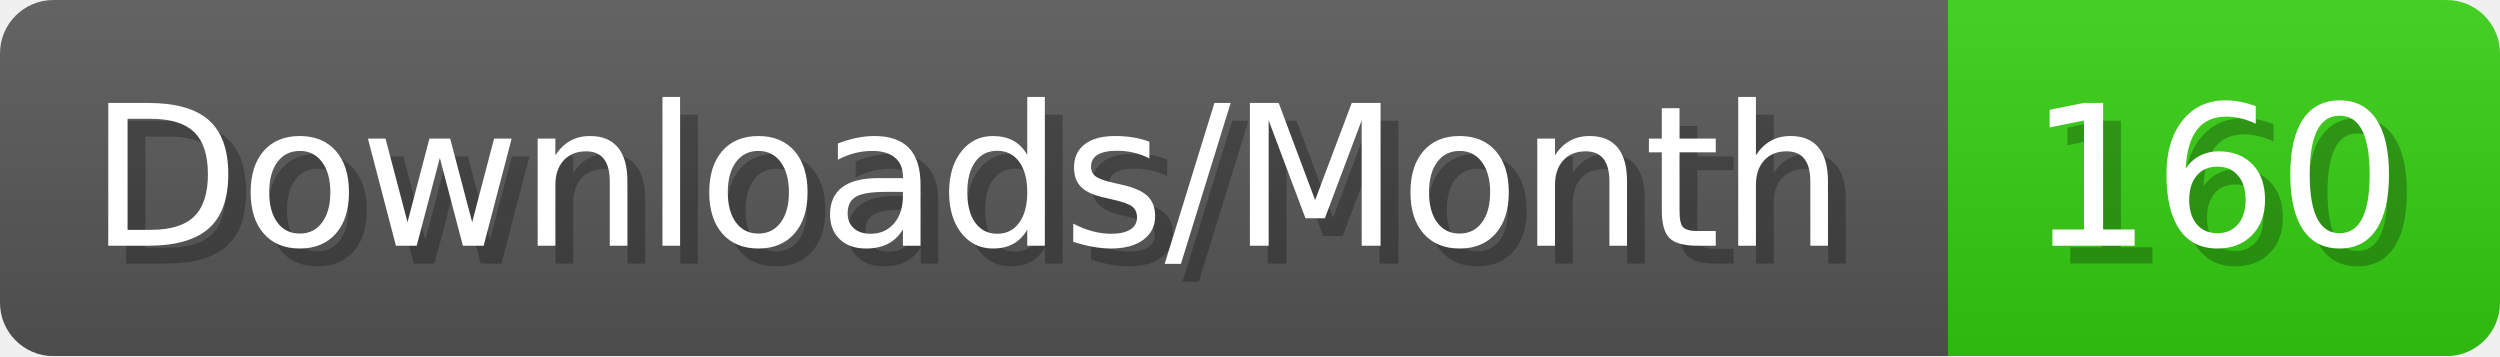
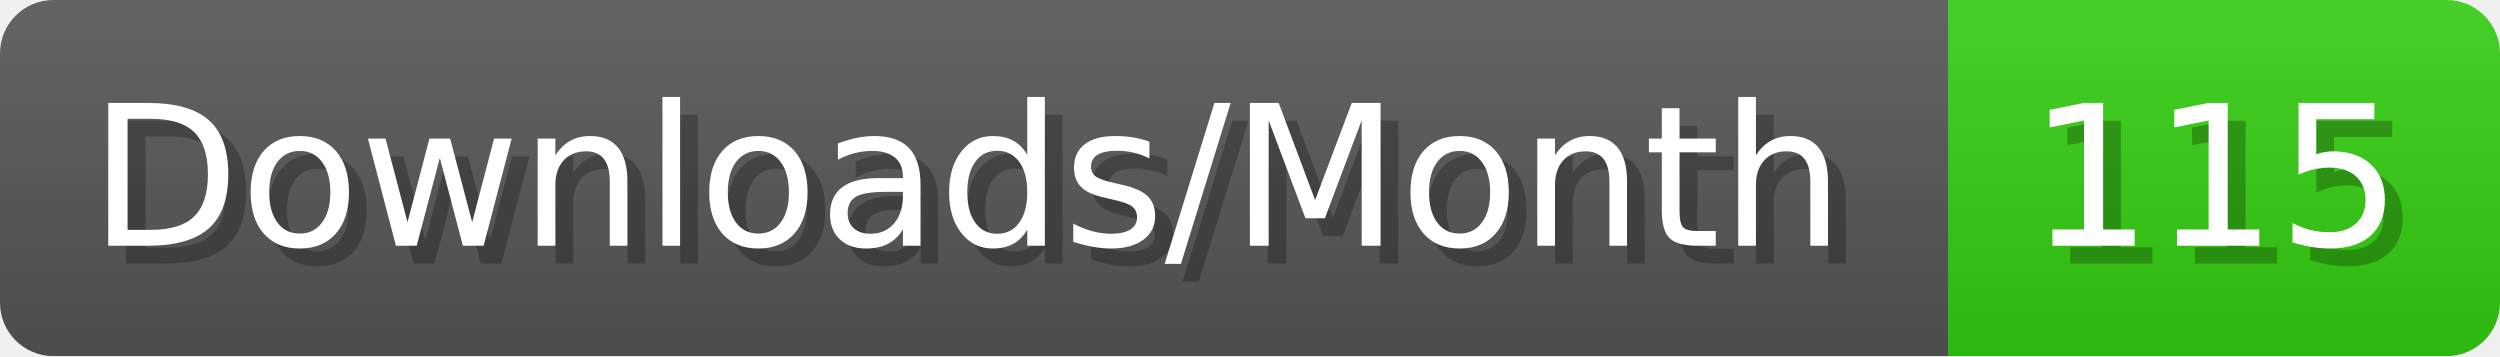
- <svg xmlns="http://www.w3.org/2000/svg" width="140.4" height="20" viewBox="0 0 1404 200" role="img" aria-label="Downloads/Month: 160">
+ <svg xmlns="http://www.w3.org/2000/svg" width="140.4" height="20" viewBox="0 0 1404 200" role="img" aria-label="Downloads/Month: 115">
  <linearGradient id="YlXUI" x2="0" y2="100%">
    <stop offset="0" stop-opacity=".1" stop-color="#EEE" />
    <stop offset="1" stop-opacity=".1" />
  </linearGradient>
  <mask id="JHhop">
    <rect width="1404" height="200" rx="30" fill="#FFF" />
  </mask>
  <g mask="url(#JHhop)">
    <rect width="1094" height="200" fill="#555" />
    <rect width="310" height="200" fill="#3C1" x="1094" />
    <rect width="1404" height="200" fill="url(#YlXUI)" />
  </g>
  <g aria-hidden="true" fill="#fff" text-anchor="start" font-family="Verdana,DejaVu Sans,sans-serif" font-size="110">
    <text x="60" y="148" textLength="994" fill="#000" opacity="0.25">Downloads/Month</text>
    <text x="50" y="138" textLength="994">Downloads/Month</text>
-     <text x="1149" y="148" textLength="210" fill="#000" opacity="0.25">160</text>
-     <text x="1139" y="138" textLength="210">160</text>
+     <text x="1149" y="148" textLength="210" fill="#000" opacity="0.25">115</text>
+     <text x="1139" y="138" textLength="210">115</text>
  </g>
</svg>
